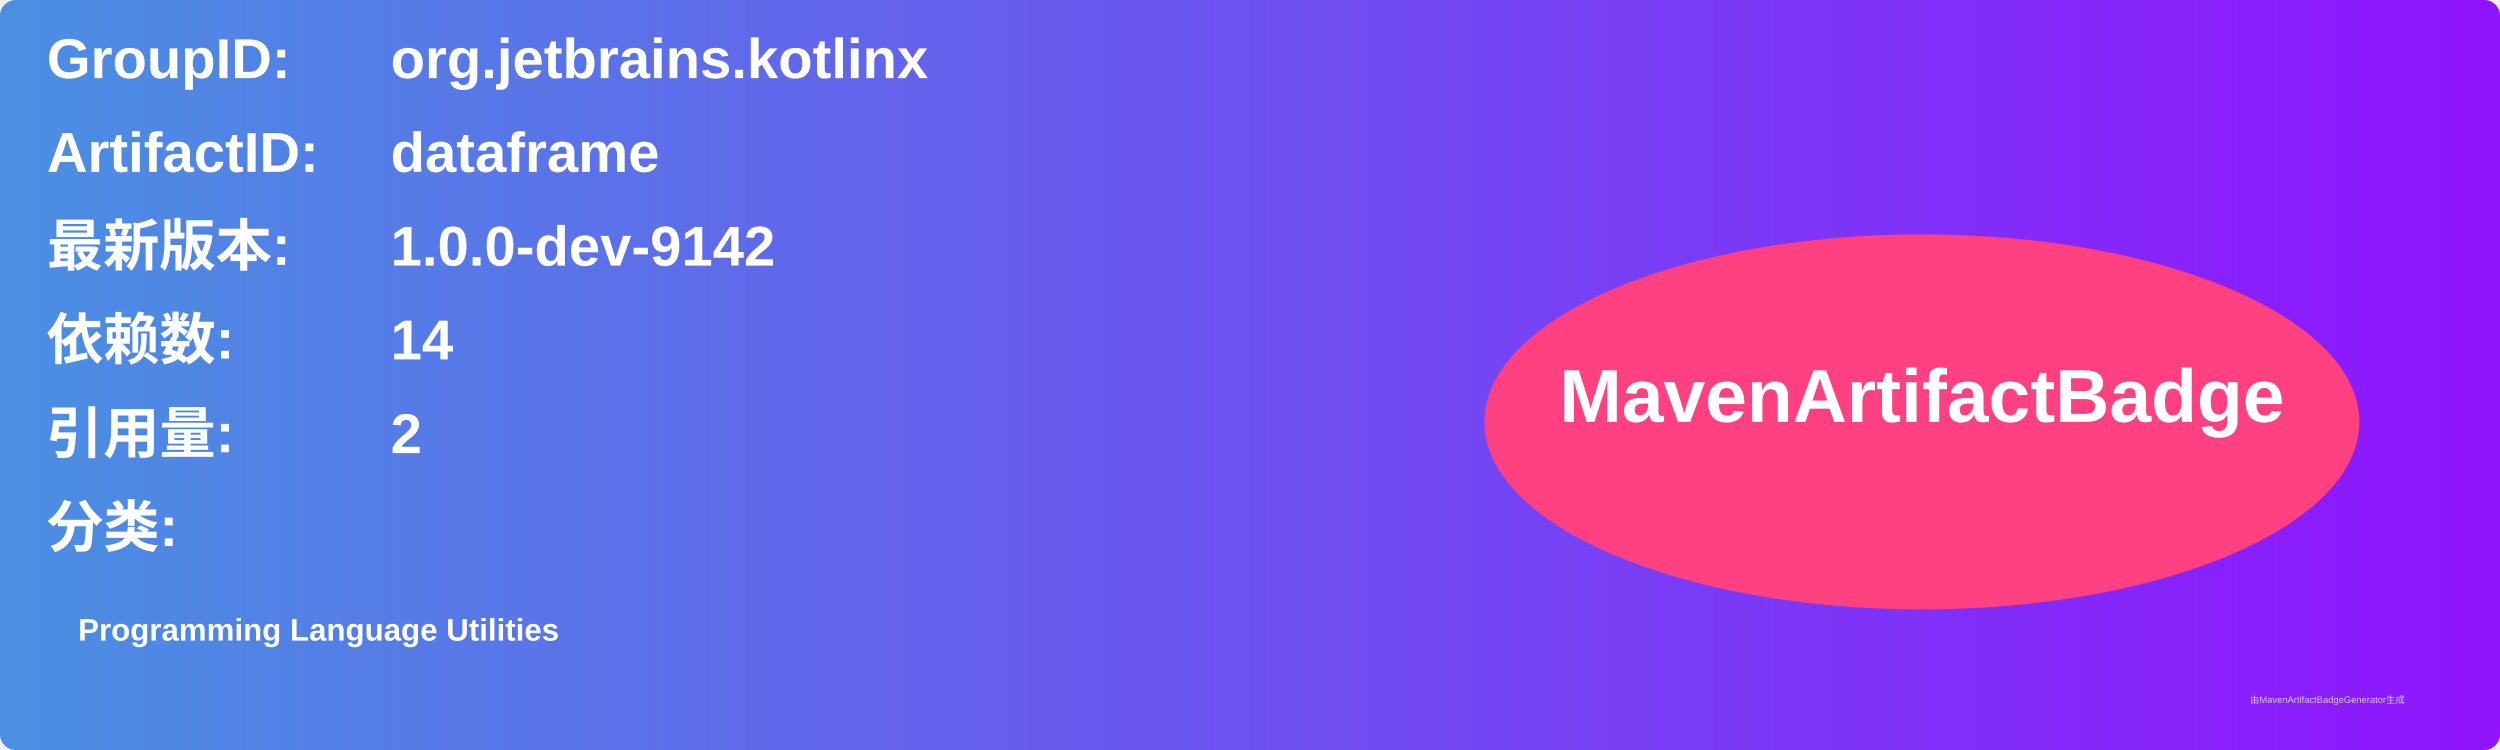
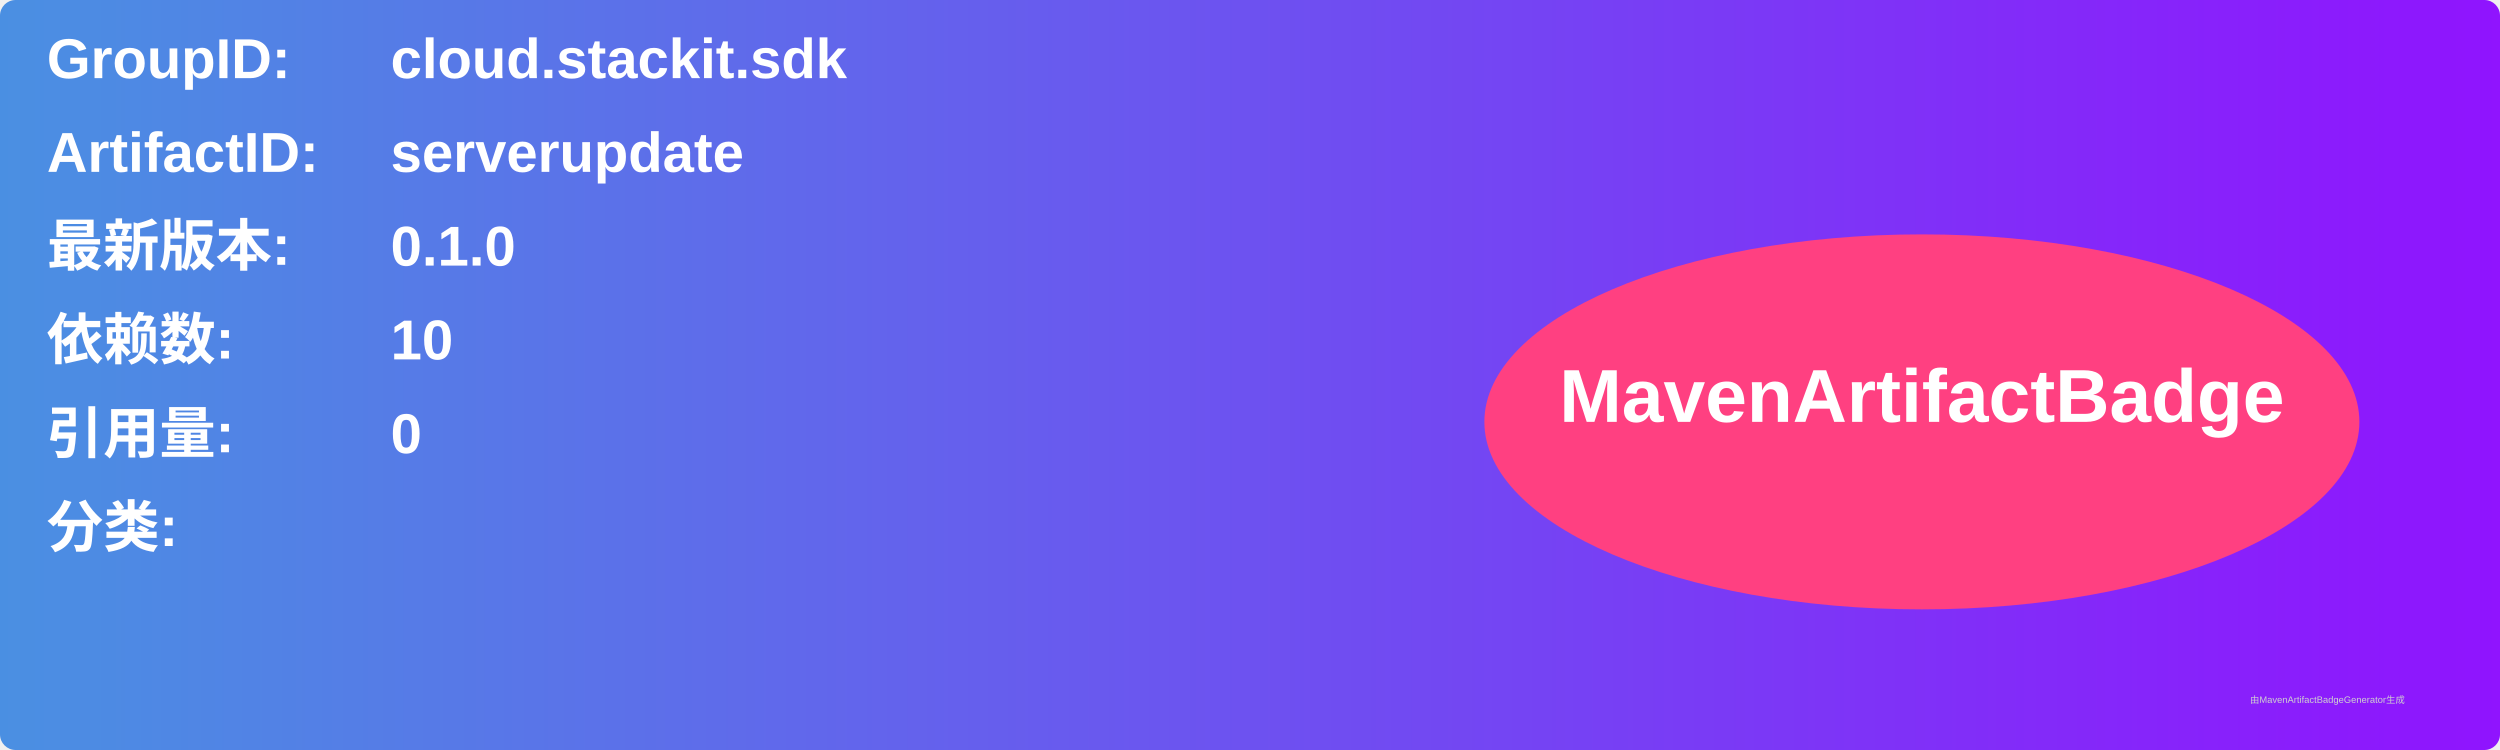
<svg xmlns="http://www.w3.org/2000/svg" width="800" height="240" viewBox="0 0 800 240">
  <linearGradient id="grad" x1="0%" y1="0%" x2="100%" y2="0%">
    <stop offset="0%" stop-color="#4a90e2" />
    <stop offset="100%" stop-color="#9013fe" />
  </linearGradient>
  <rect width="100%" height="100%" rx="5" ry="5" fill="url(#grad)" />
  <g transform="translate(15, 15)">
    <text x="0" y="10" font-family="Arial" font-size="18" fill="white" font-weight="bold" width="260">GroupID:</text>
-     <text x="110" y="10" font-family="Arial" font-size="18" fill="white" font-weight="bold" width="460">org.jetbrains.kotlinx</text>
+     <text x="110" y="10" font-family="Arial" font-size="18" fill="white" font-weight="bold" width="460">cloud.stackit.sdk</text>
    <text x="0" y="40" font-family="Arial" font-size="18" fill="white" font-weight="bold" width="260">ArtifactID:</text>
-     <text x="110" y="40" font-family="Arial" font-size="18" fill="white" font-weight="bold" width="460">dataframe</text>
+     <text x="110" y="40" font-family="Arial" font-size="18" fill="white" font-weight="bold" width="460">serverupdate</text>
    <text x="0" y="70" font-family="Arial" font-size="18" fill="white" font-weight="bold">最新版本:</text>
    <text x="110" y="70" font-family="Arial" font-size="18" fill="white" font-weight="bold">
-       <tspan font-weight="bold">1.0.0-dev-9142</tspan>
+       <tspan font-weight="bold">0.1.0</tspan>
    </text>
    <text x="0" y="100" font-family="Arial" font-size="18" fill="white" font-weight="bold">依赖数: </text>
    <text x="110" y="100" font-family="Arial" font-size="18" fill="white">
-       <tspan font-weight="bold">14</tspan>
+       <tspan font-weight="bold">10</tspan>
    </text>
    <text x="0" y="130" font-family="Arial" font-size="18" fill="white" font-weight="bold">引用量: </text>
    <text x="110" y="130" font-family="Arial" font-size="18" fill="white">
-       <tspan font-weight="bold">2</tspan>
+       <tspan font-weight="bold">0</tspan>
    </text>
    <text x="0" y="160" font-family="Arial" font-size="18" fill="white" font-weight="bold">分类:</text>
    <text x="10" y="190" font-family="Arial" font-size="10" fill="white">
-       <tspan font-weight="bold">Programming Language Utilities</tspan>
+       <tspan font-weight="bold" />
    </text>
    <ellipse cx="600" cy="120" rx="140" ry="60" fill="#ff4081" />
    <text x="600" y="120" text-anchor="middle" font-family="Arial" font-size="24" fill="white" font-weight="bold">MavenArtifactBadge</text>
  </g>
  <text x="720" y="225" font-family="Arial" font-size="3" fill="#d0d0d0">由MavenArtifactBadgeGenerator生成</text>
</svg>
